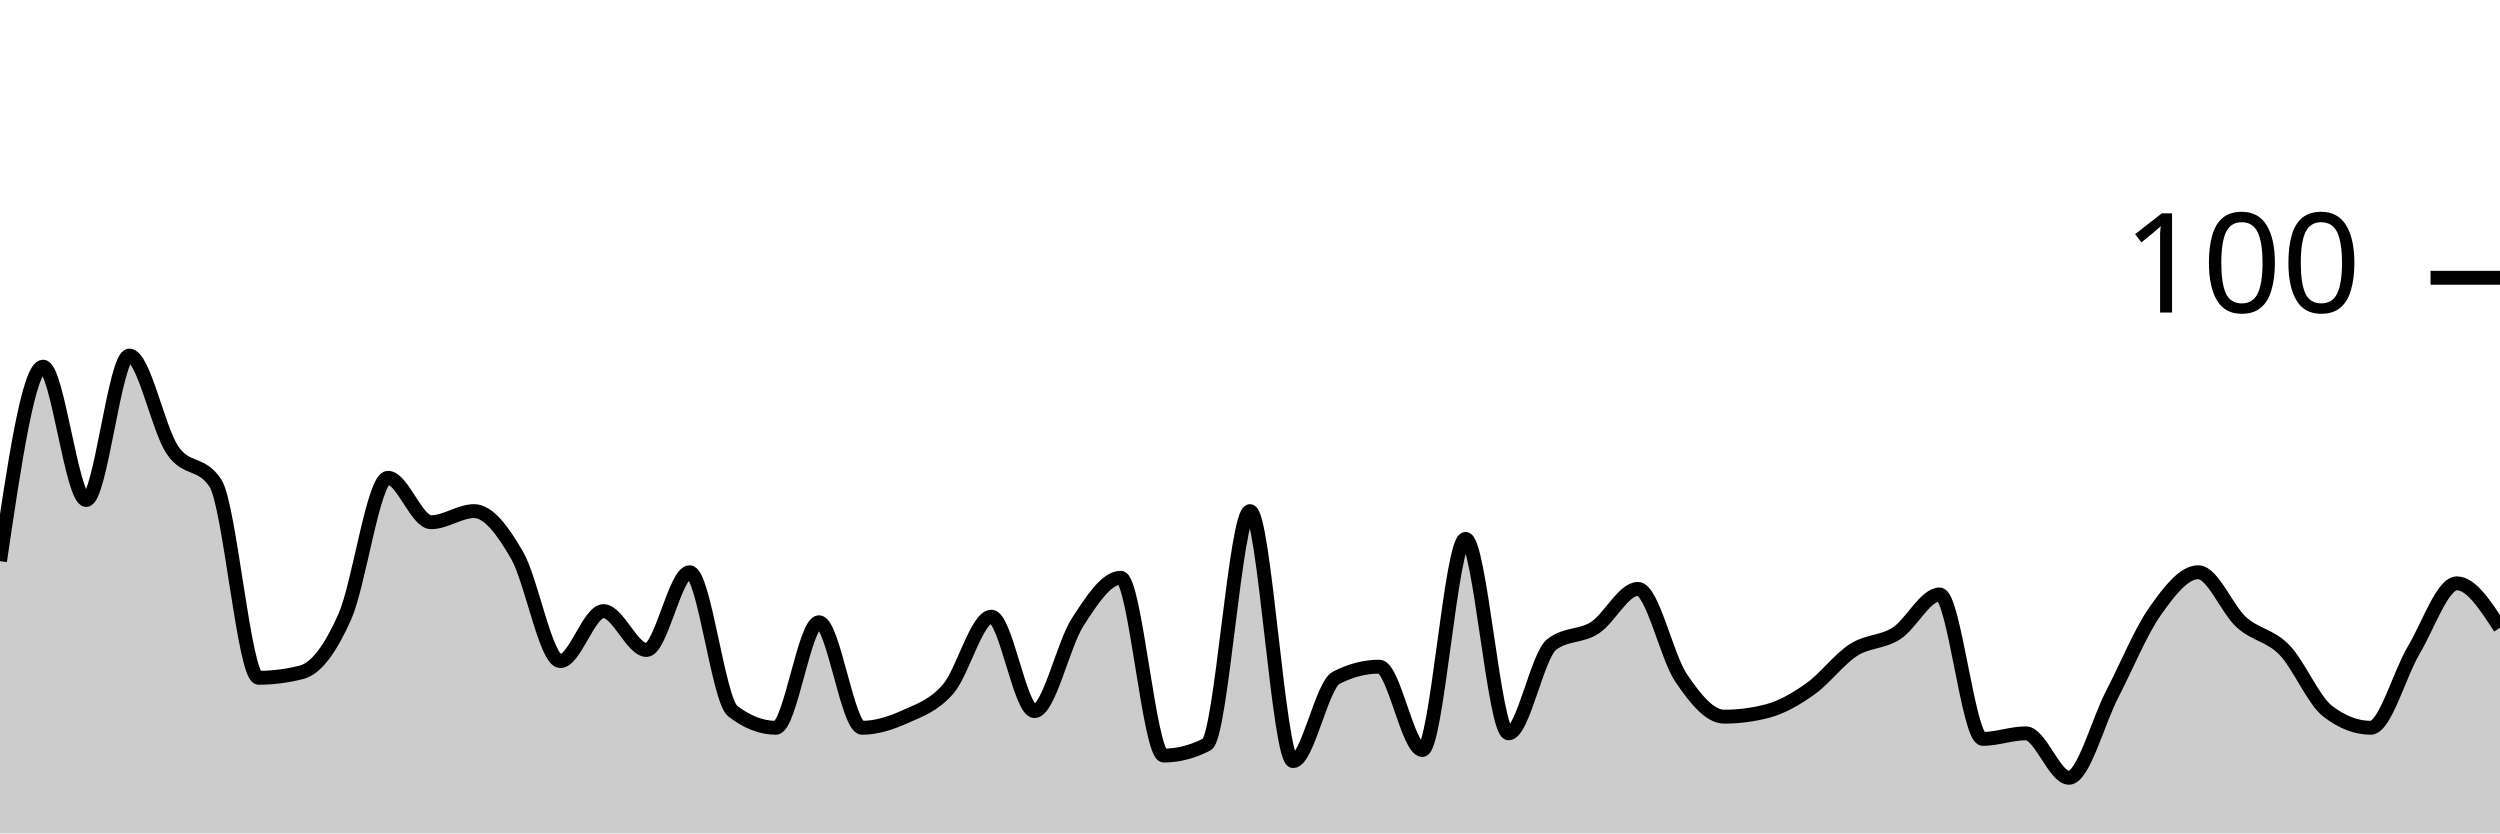
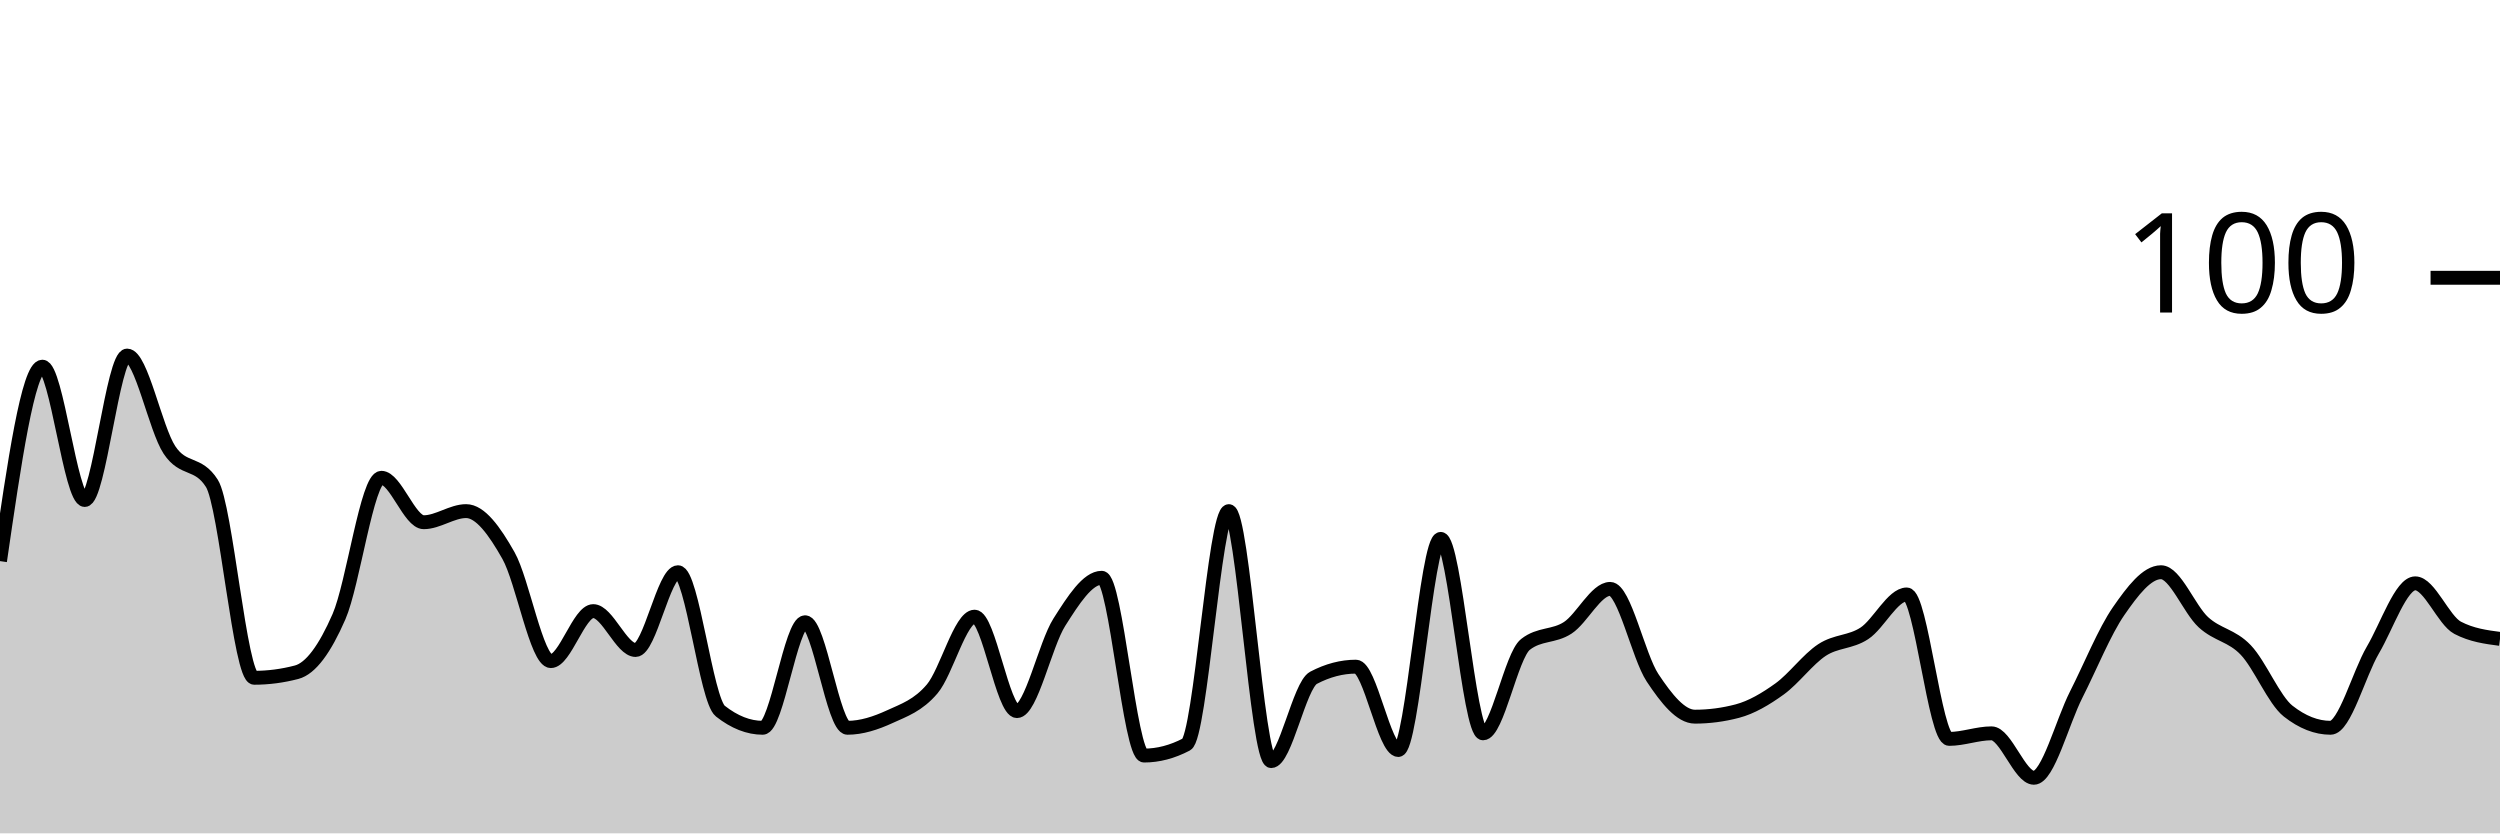
<svg xmlns="http://www.w3.org/2000/svg" viewBox="0 0 180 60">
  <g transform="translate(0,20)">
-     <path class="area" fill="rgba(0, 0, 0, 0.2)" d="M0,20.4C1.034,13.4,2.069,6.4,3.103,6.4C4.138,6.4,5.172,16,6.207,16C7.241,16,8.276,5.6,9.31,5.6C10.345,5.6,11.379,10.867,12.414,12.4C13.448,13.933,14.483,13.2,15.517,14.8C16.552,16.4,17.586,28.8,18.621,28.8C19.655,28.8,20.69,28.667,21.724,28.4C22.759,28.133,23.793,26.733,24.828,24.4C25.862,22.067,26.897,14.4,27.931,14.4C28.966,14.4,30,17.6,31.034,17.6C32.069,17.6,33.103,16.8,34.138,16.8C35.172,16.8,36.207,18.2,37.241,20C38.276,21.8,39.31,27.6,40.345,27.6C41.379,27.6,42.414,24,43.448,24C44.483,24,45.517,26.8,46.552,26.8C47.586,26.8,48.621,21.2,49.655,21.2C50.69,21.2,51.724,30.4,52.759,31.2C53.793,32,54.828,32.4,55.862,32.4C56.897,32.4,57.931,24.8,58.966,24.8C60,24.8,61.034,32.4,62.069,32.4C63.103,32.4,64.138,32.067,65.172,31.6C66.207,31.133,67.241,30.8,68.276,29.6C69.31,28.4,70.345,24.4,71.379,24.4C72.414,24.4,73.448,31.2,74.483,31.2C75.517,31.2,76.552,26.4,77.586,24.8C78.621,23.2,79.655,21.6,80.69,21.6C81.724,21.6,82.759,34.4,83.793,34.4C84.828,34.4,85.862,34.133,86.897,33.6C87.931,33.067,88.966,16.8,90,16.8C91.034,16.8,92.069,34.8,93.103,34.8C94.138,34.8,95.172,29.333,96.207,28.8C97.241,28.267,98.276,28,99.31,28C100.345,28,101.379,34,102.414,34C103.448,34,104.483,18.8,105.517,18.8C106.552,18.8,107.586,32.8,108.621,32.8C109.655,32.8,110.69,27.2,111.724,26.4C112.759,25.6,113.793,25.867,114.828,25.2C115.862,24.533,116.897,22.4,117.931,22.4C118.966,22.4,120,27.267,121.034,28.8C122.069,30.333,123.103,31.6,124.138,31.6C125.172,31.6,126.207,31.467,127.241,31.2C128.276,30.933,129.31,30.333,130.345,29.6C131.379,28.867,132.414,27.467,133.448,26.8C134.483,26.133,135.517,26.267,136.552,25.6C137.586,24.933,138.621,22.8,139.655,22.8C140.69,22.8,141.724,33.2,142.759,33.2C143.793,33.2,144.828,32.8,145.862,32.8C146.897,32.8,147.931,36,148.966,36C150,36,151.034,32,152.069,30C153.103,28,154.138,25.467,155.172,24C156.207,22.533,157.241,21.2,158.276,21.2C159.31,21.2,160.345,23.867,161.379,24.8C162.414,25.733,163.448,25.733,164.483,26.8C165.517,27.867,166.552,30.4,167.586,31.2C168.621,32,169.655,32.4,170.69,32.4C171.724,32.4,172.759,28.533,173.793,26.8C174.828,25.067,175.862,22,176.897,22C177.931,22,178.966,23.6,180,25.2L180,40C178.966,40,177.931,40,176.897,40C175.862,40,174.828,40,173.793,40C172.759,40,171.724,40,170.69,40C169.655,40,168.621,40,167.586,40C166.552,40,165.517,40,164.483,40C163.448,40,162.414,40,161.379,40C160.345,40,159.31,40,158.276,40C157.241,40,156.207,40,155.172,40C154.138,40,153.103,40,152.069,40C151.034,40,150,40,148.966,40C147.931,40,146.897,40,145.862,40C144.828,40,143.793,40,142.759,40C141.724,40,140.69,40,139.655,40C138.621,40,137.586,40,136.552,40C135.517,40,134.483,40,133.448,40C132.414,40,131.379,40,130.345,40C129.31,40,128.276,40,127.241,40C126.207,40,125.172,40,124.138,40C123.103,40,122.069,40,121.034,40C120,40,118.966,40,117.931,40C116.897,40,115.862,40,114.828,40C113.793,40,112.759,40,111.724,40C110.69,40,109.655,40,108.621,40C107.586,40,106.552,40,105.517,40C104.483,40,103.448,40,102.414,40C101.379,40,100.345,40,99.31,40C98.276,40,97.241,40,96.207,40C95.172,40,94.138,40,93.103,40C92.069,40,91.034,40,90,40C88.966,40,87.931,40,86.897,40C85.862,40,84.828,40,83.793,40C82.759,40,81.724,40,80.69,40C79.655,40,78.621,40,77.586,40C76.552,40,75.517,40,74.483,40C73.448,40,72.414,40,71.379,40C70.345,40,69.31,40,68.276,40C67.241,40,66.207,40,65.172,40C64.138,40,63.103,40,62.069,40C61.034,40,60,40,58.966,40C57.931,40,56.897,40,55.862,40C54.828,40,53.793,40,52.759,40C51.724,40,50.69,40,49.655,40C48.621,40,47.586,40,46.552,40C45.517,40,44.483,40,43.448,40C42.414,40,41.379,40,40.345,40C39.31,40,38.276,40,37.241,40C36.207,40,35.172,40,34.138,40C33.103,40,32.069,40,31.034,40C30,40,28.966,40,27.931,40C26.897,40,25.862,40,24.828,40C23.793,40,22.759,40,21.724,40C20.69,40,19.655,40,18.621,40C17.586,40,16.552,40,15.517,40C14.483,40,13.448,40,12.414,40C11.379,40,10.345,40,9.31,40C8.276,40,7.241,40,6.207,40C5.172,40,4.138,40,3.103,40C2.069,40,1.034,40,0,40Z" />
-     <path class="line" stroke="black" fill="none" d="M0,20.4C1.034,13.4,2.069,6.4,3.103,6.4C4.138,6.4,5.172,16,6.207,16C7.241,16,8.276,5.6,9.31,5.6C10.345,5.6,11.379,10.867,12.414,12.4C13.448,13.933,14.483,13.2,15.517,14.8C16.552,16.4,17.586,28.8,18.621,28.8C19.655,28.8,20.69,28.667,21.724,28.4C22.759,28.133,23.793,26.733,24.828,24.4C25.862,22.067,26.897,14.4,27.931,14.4C28.966,14.4,30,17.6,31.034,17.6C32.069,17.6,33.103,16.8,34.138,16.8C35.172,16.8,36.207,18.2,37.241,20C38.276,21.8,39.31,27.6,40.345,27.6C41.379,27.6,42.414,24,43.448,24C44.483,24,45.517,26.8,46.552,26.8C47.586,26.8,48.621,21.2,49.655,21.2C50.69,21.2,51.724,30.4,52.759,31.2C53.793,32,54.828,32.4,55.862,32.4C56.897,32.4,57.931,24.8,58.966,24.8C60,24.8,61.034,32.4,62.069,32.4C63.103,32.4,64.138,32.067,65.172,31.6C66.207,31.133,67.241,30.8,68.276,29.6C69.31,28.4,70.345,24.4,71.379,24.4C72.414,24.4,73.448,31.2,74.483,31.2C75.517,31.2,76.552,26.4,77.586,24.8C78.621,23.2,79.655,21.6,80.69,21.6C81.724,21.6,82.759,34.4,83.793,34.4C84.828,34.4,85.862,34.133,86.897,33.6C87.931,33.067,88.966,16.8,90,16.8C91.034,16.8,92.069,34.8,93.103,34.8C94.138,34.8,95.172,29.333,96.207,28.8C97.241,28.267,98.276,28,99.31,28C100.345,28,101.379,34,102.414,34C103.448,34,104.483,18.8,105.517,18.8C106.552,18.8,107.586,32.8,108.621,32.8C109.655,32.8,110.69,27.2,111.724,26.4C112.759,25.6,113.793,25.867,114.828,25.2C115.862,24.533,116.897,22.4,117.931,22.4C118.966,22.4,120,27.267,121.034,28.8C122.069,30.333,123.103,31.6,124.138,31.6C125.172,31.6,126.207,31.467,127.241,31.2C128.276,30.933,129.31,30.333,130.345,29.6C131.379,28.867,132.414,27.467,133.448,26.8C134.483,26.133,135.517,26.267,136.552,25.6C137.586,24.933,138.621,22.8,139.655,22.8C140.69,22.8,141.724,33.2,142.759,33.2C143.793,33.2,144.828,32.8,145.862,32.8C146.897,32.8,147.931,36,148.966,36C150,36,151.034,32,152.069,30C153.103,28,154.138,25.467,155.172,24C156.207,22.533,157.241,21.2,158.276,21.2C159.31,21.2,160.345,23.867,161.379,24.8C162.414,25.733,163.448,25.733,164.483,26.8C165.517,27.867,166.552,30.4,167.586,31.2C168.621,32,169.655,32.4,170.69,32.4C171.724,32.4,172.759,28.533,173.793,26.8C174.828,25.067,175.862,22,176.897,22C177.931,22,178.966,23.6,180,25.2" />
+     <path class="area" fill="rgba(0, 0, 0, 0.2)" d="M0,20.4C1.017,13.4,2.034,6.4,3.051,6.4C4.068,6.4,5.085,16,6.102,16C7.119,16,8.136,5.6,9.153,5.6C10.169,5.6,11.186,10.867,12.203,12.4C13.22,13.933,14.237,13.2,15.254,14.8C16.271,16.4,17.288,28.8,18.305,28.8C19.322,28.8,20.339,28.667,21.356,28.4C22.373,28.133,23.39,26.733,24.407,24.4C25.424,22.067,26.441,14.4,27.458,14.4C28.475,14.4,29.492,17.6,30.508,17.6C31.525,17.6,32.542,16.8,33.559,16.8C34.576,16.8,35.593,18.2,36.61,20C37.627,21.8,38.644,27.6,39.661,27.6C40.678,27.6,41.695,24,42.712,24C43.729,24,44.746,26.8,45.763,26.8C46.78,26.8,47.797,21.2,48.814,21.2C49.831,21.2,50.847,30.4,51.864,31.2C52.881,32,53.898,32.4,54.915,32.4C55.932,32.4,56.949,24.8,57.966,24.8C58.983,24.8,60,32.4,61.017,32.4C62.034,32.4,63.051,32.067,64.068,31.6C65.085,31.133,66.102,30.8,67.119,29.6C68.136,28.4,69.153,24.4,70.169,24.4C71.186,24.4,72.203,31.2,73.22,31.2C74.237,31.2,75.254,26.4,76.271,24.8C77.288,23.2,78.305,21.6,79.322,21.6C80.339,21.6,81.356,34.4,82.373,34.4C83.39,34.4,84.407,34.133,85.424,33.6C86.441,33.067,87.458,16.8,88.475,16.8C89.492,16.8,90.508,34.8,91.525,34.8C92.542,34.8,93.559,29.333,94.576,28.8C95.593,28.267,96.61,28,97.627,28C98.644,28,99.661,34,100.678,34C101.695,34,102.712,18.8,103.729,18.8C104.746,18.8,105.763,32.8,106.78,32.8C107.797,32.8,108.814,27.2,109.831,26.4C110.847,25.6,111.864,25.867,112.881,25.2C113.898,24.533,114.915,22.4,115.932,22.4C116.949,22.4,117.966,27.267,118.983,28.8C120,30.333,121.017,31.6,122.034,31.6C123.051,31.6,124.068,31.467,125.085,31.2C126.102,30.933,127.119,30.333,128.136,29.6C129.153,28.867,130.169,27.467,131.186,26.8C132.203,26.133,133.22,26.267,134.237,25.6C135.254,24.933,136.271,22.8,137.288,22.8C138.305,22.8,139.322,33.2,140.339,33.2C141.356,33.2,142.373,32.8,143.39,32.8C144.407,32.8,145.424,36,146.441,36C147.458,36,148.475,32,149.492,30C150.508,28,151.525,25.467,152.542,24C153.559,22.533,154.576,21.2,155.593,21.2C156.61,21.2,157.627,23.867,158.644,24.8C159.661,25.733,160.678,25.733,161.695,26.8C162.712,27.867,163.729,30.4,164.746,31.2C165.763,32,166.78,32.4,167.797,32.4C168.814,32.4,169.831,28.533,170.847,26.8C171.864,25.067,172.881,22,173.898,22C174.915,22,175.932,24.667,176.949,25.2C177.966,25.733,178.983,25.867,180,26L180,40C178.983,40,177.966,40,176.949,40C175.932,40,174.915,40,173.898,40C172.881,40,171.864,40,170.847,40C169.831,40,168.814,40,167.797,40C166.78,40,165.763,40,164.746,40C163.729,40,162.712,40,161.695,40C160.678,40,159.661,40,158.644,40C157.627,40,156.61,40,155.593,40C154.576,40,153.559,40,152.542,40C151.525,40,150.508,40,149.492,40C148.475,40,147.458,40,146.441,40C145.424,40,144.407,40,143.39,40C142.373,40,141.356,40,140.339,40C139.322,40,138.305,40,137.288,40C136.271,40,135.254,40,134.237,40C133.22,40,132.203,40,131.186,40C130.169,40,129.153,40,128.136,40C127.119,40,126.102,40,125.085,40C124.068,40,123.051,40,122.034,40C121.017,40,120,40,118.983,40C117.966,40,116.949,40,115.932,40C114.915,40,113.898,40,112.881,40C111.864,40,110.847,40,109.831,40C108.814,40,107.797,40,106.78,40C105.763,40,104.746,40,103.729,40C102.712,40,101.695,40,100.678,40C99.661,40,98.644,40,97.627,40C96.61,40,95.593,40,94.576,40C93.559,40,92.542,40,91.525,40C90.508,40,89.492,40,88.475,40C87.458,40,86.441,40,85.424,40C84.407,40,83.39,40,82.373,40C81.356,40,80.339,40,79.322,40C78.305,40,77.288,40,76.271,40C75.254,40,74.237,40,73.22,40C72.203,40,71.186,40,70.169,40C69.153,40,68.136,40,67.119,40C66.102,40,65.085,40,64.068,40C63.051,40,62.034,40,61.017,40C60,40,58.983,40,57.966,40C56.949,40,55.932,40,54.915,40C53.898,40,52.881,40,51.864,40C50.847,40,49.831,40,48.814,40C47.797,40,46.78,40,45.763,40C44.746,40,43.729,40,42.712,40C41.695,40,40.678,40,39.661,40C38.644,40,37.627,40,36.61,40C35.593,40,34.576,40,33.559,40C32.542,40,31.525,40,30.508,40C29.492,40,28.475,40,27.458,40C26.441,40,25.424,40,24.407,40C23.39,40,22.373,40,21.356,40C20.339,40,19.322,40,18.305,40C17.288,40,16.271,40,15.254,40C14.237,40,13.22,40,12.203,40C11.186,40,10.169,40,9.153,40C8.136,40,7.119,40,6.102,40C5.085,40,4.068,40,3.051,40C2.034,40,1.017,40,0,40Z" />
+     <path class="line" stroke="black" fill="none" d="M0,20.4C1.017,13.4,2.034,6.4,3.051,6.4C4.068,6.4,5.085,16,6.102,16C7.119,16,8.136,5.6,9.153,5.6C10.169,5.6,11.186,10.867,12.203,12.4C13.22,13.933,14.237,13.2,15.254,14.8C16.271,16.4,17.288,28.8,18.305,28.8C19.322,28.8,20.339,28.667,21.356,28.4C22.373,28.133,23.39,26.733,24.407,24.4C25.424,22.067,26.441,14.4,27.458,14.4C28.475,14.4,29.492,17.6,30.508,17.6C31.525,17.6,32.542,16.8,33.559,16.8C34.576,16.8,35.593,18.2,36.61,20C37.627,21.8,38.644,27.6,39.661,27.6C40.678,27.6,41.695,24,42.712,24C43.729,24,44.746,26.8,45.763,26.8C46.78,26.8,47.797,21.2,48.814,21.2C49.831,21.2,50.847,30.4,51.864,31.2C52.881,32,53.898,32.4,54.915,32.4C55.932,32.4,56.949,24.8,57.966,24.8C58.983,24.8,60,32.4,61.017,32.4C62.034,32.4,63.051,32.067,64.068,31.6C65.085,31.133,66.102,30.8,67.119,29.6C68.136,28.4,69.153,24.4,70.169,24.4C71.186,24.4,72.203,31.2,73.22,31.2C74.237,31.2,75.254,26.4,76.271,24.8C77.288,23.2,78.305,21.6,79.322,21.6C80.339,21.6,81.356,34.4,82.373,34.4C83.39,34.4,84.407,34.133,85.424,33.6C86.441,33.067,87.458,16.8,88.475,16.8C89.492,16.8,90.508,34.8,91.525,34.8C92.542,34.8,93.559,29.333,94.576,28.8C95.593,28.267,96.61,28,97.627,28C98.644,28,99.661,34,100.678,34C101.695,34,102.712,18.8,103.729,18.8C104.746,18.8,105.763,32.8,106.78,32.8C107.797,32.8,108.814,27.2,109.831,26.4C110.847,25.6,111.864,25.867,112.881,25.2C113.898,24.533,114.915,22.4,115.932,22.4C116.949,22.4,117.966,27.267,118.983,28.8C120,30.333,121.017,31.6,122.034,31.6C123.051,31.6,124.068,31.467,125.085,31.2C126.102,30.933,127.119,30.333,128.136,29.6C129.153,28.867,130.169,27.467,131.186,26.8C132.203,26.133,133.22,26.267,134.237,25.6C135.254,24.933,136.271,22.8,137.288,22.8C138.305,22.8,139.322,33.2,140.339,33.2C141.356,33.2,142.373,32.8,143.39,32.8C144.407,32.8,145.424,36,146.441,36C147.458,36,148.475,32,149.492,30C150.508,28,151.525,25.467,152.542,24C153.559,22.533,154.576,21.2,155.593,21.2C156.61,21.2,157.627,23.867,158.644,24.8C159.661,25.733,160.678,25.733,161.695,26.8C162.712,27.867,163.729,30.4,164.746,31.2C165.763,32,166.78,32.4,167.797,32.4C168.814,32.4,169.831,28.533,170.847,26.8C171.864,25.067,172.881,22,173.898,22C174.915,22,175.932,24.667,176.949,25.2C177.966,25.733,178.983,25.867,180,26" />
    <path class="axis-ceiling" stroke-width="1" stroke="black" fill="none" d="M175,0L180,0" />
    <text class="axis-ceiling-label" font-family="sans-serif" text-anchor="end" font-size="10px" x="170" y="2.5">100</text>
  </g>
</svg>
